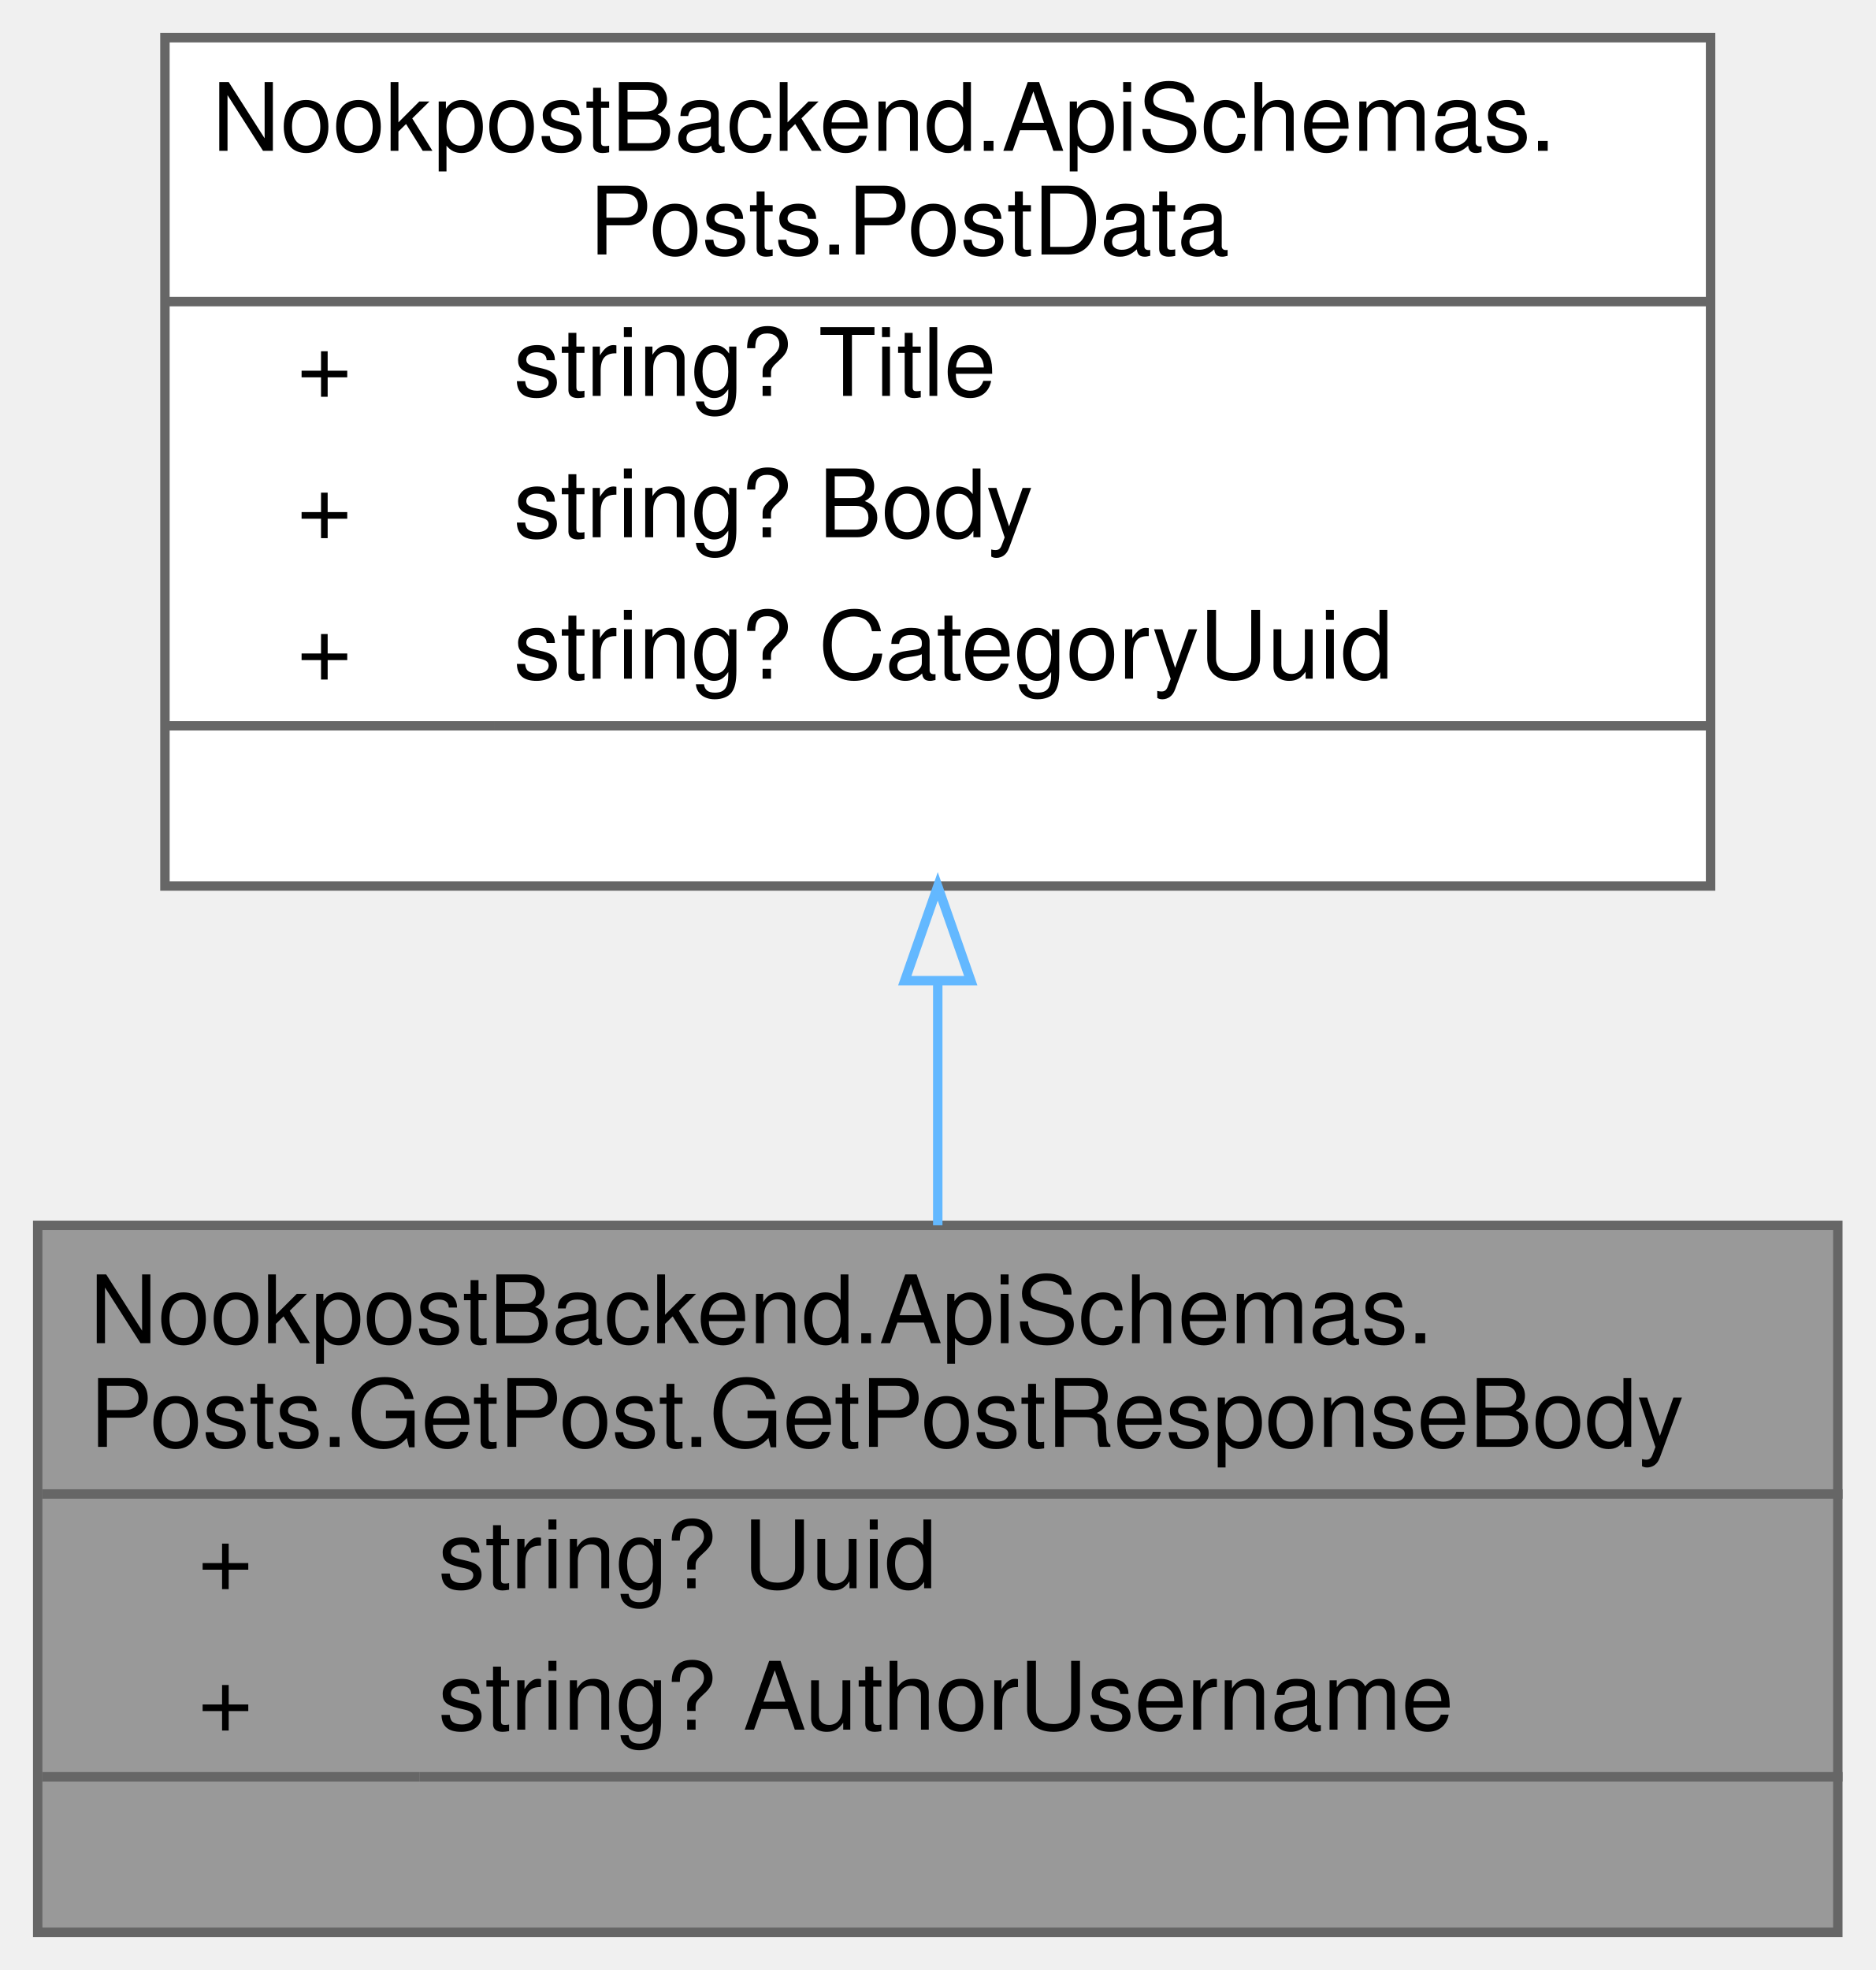
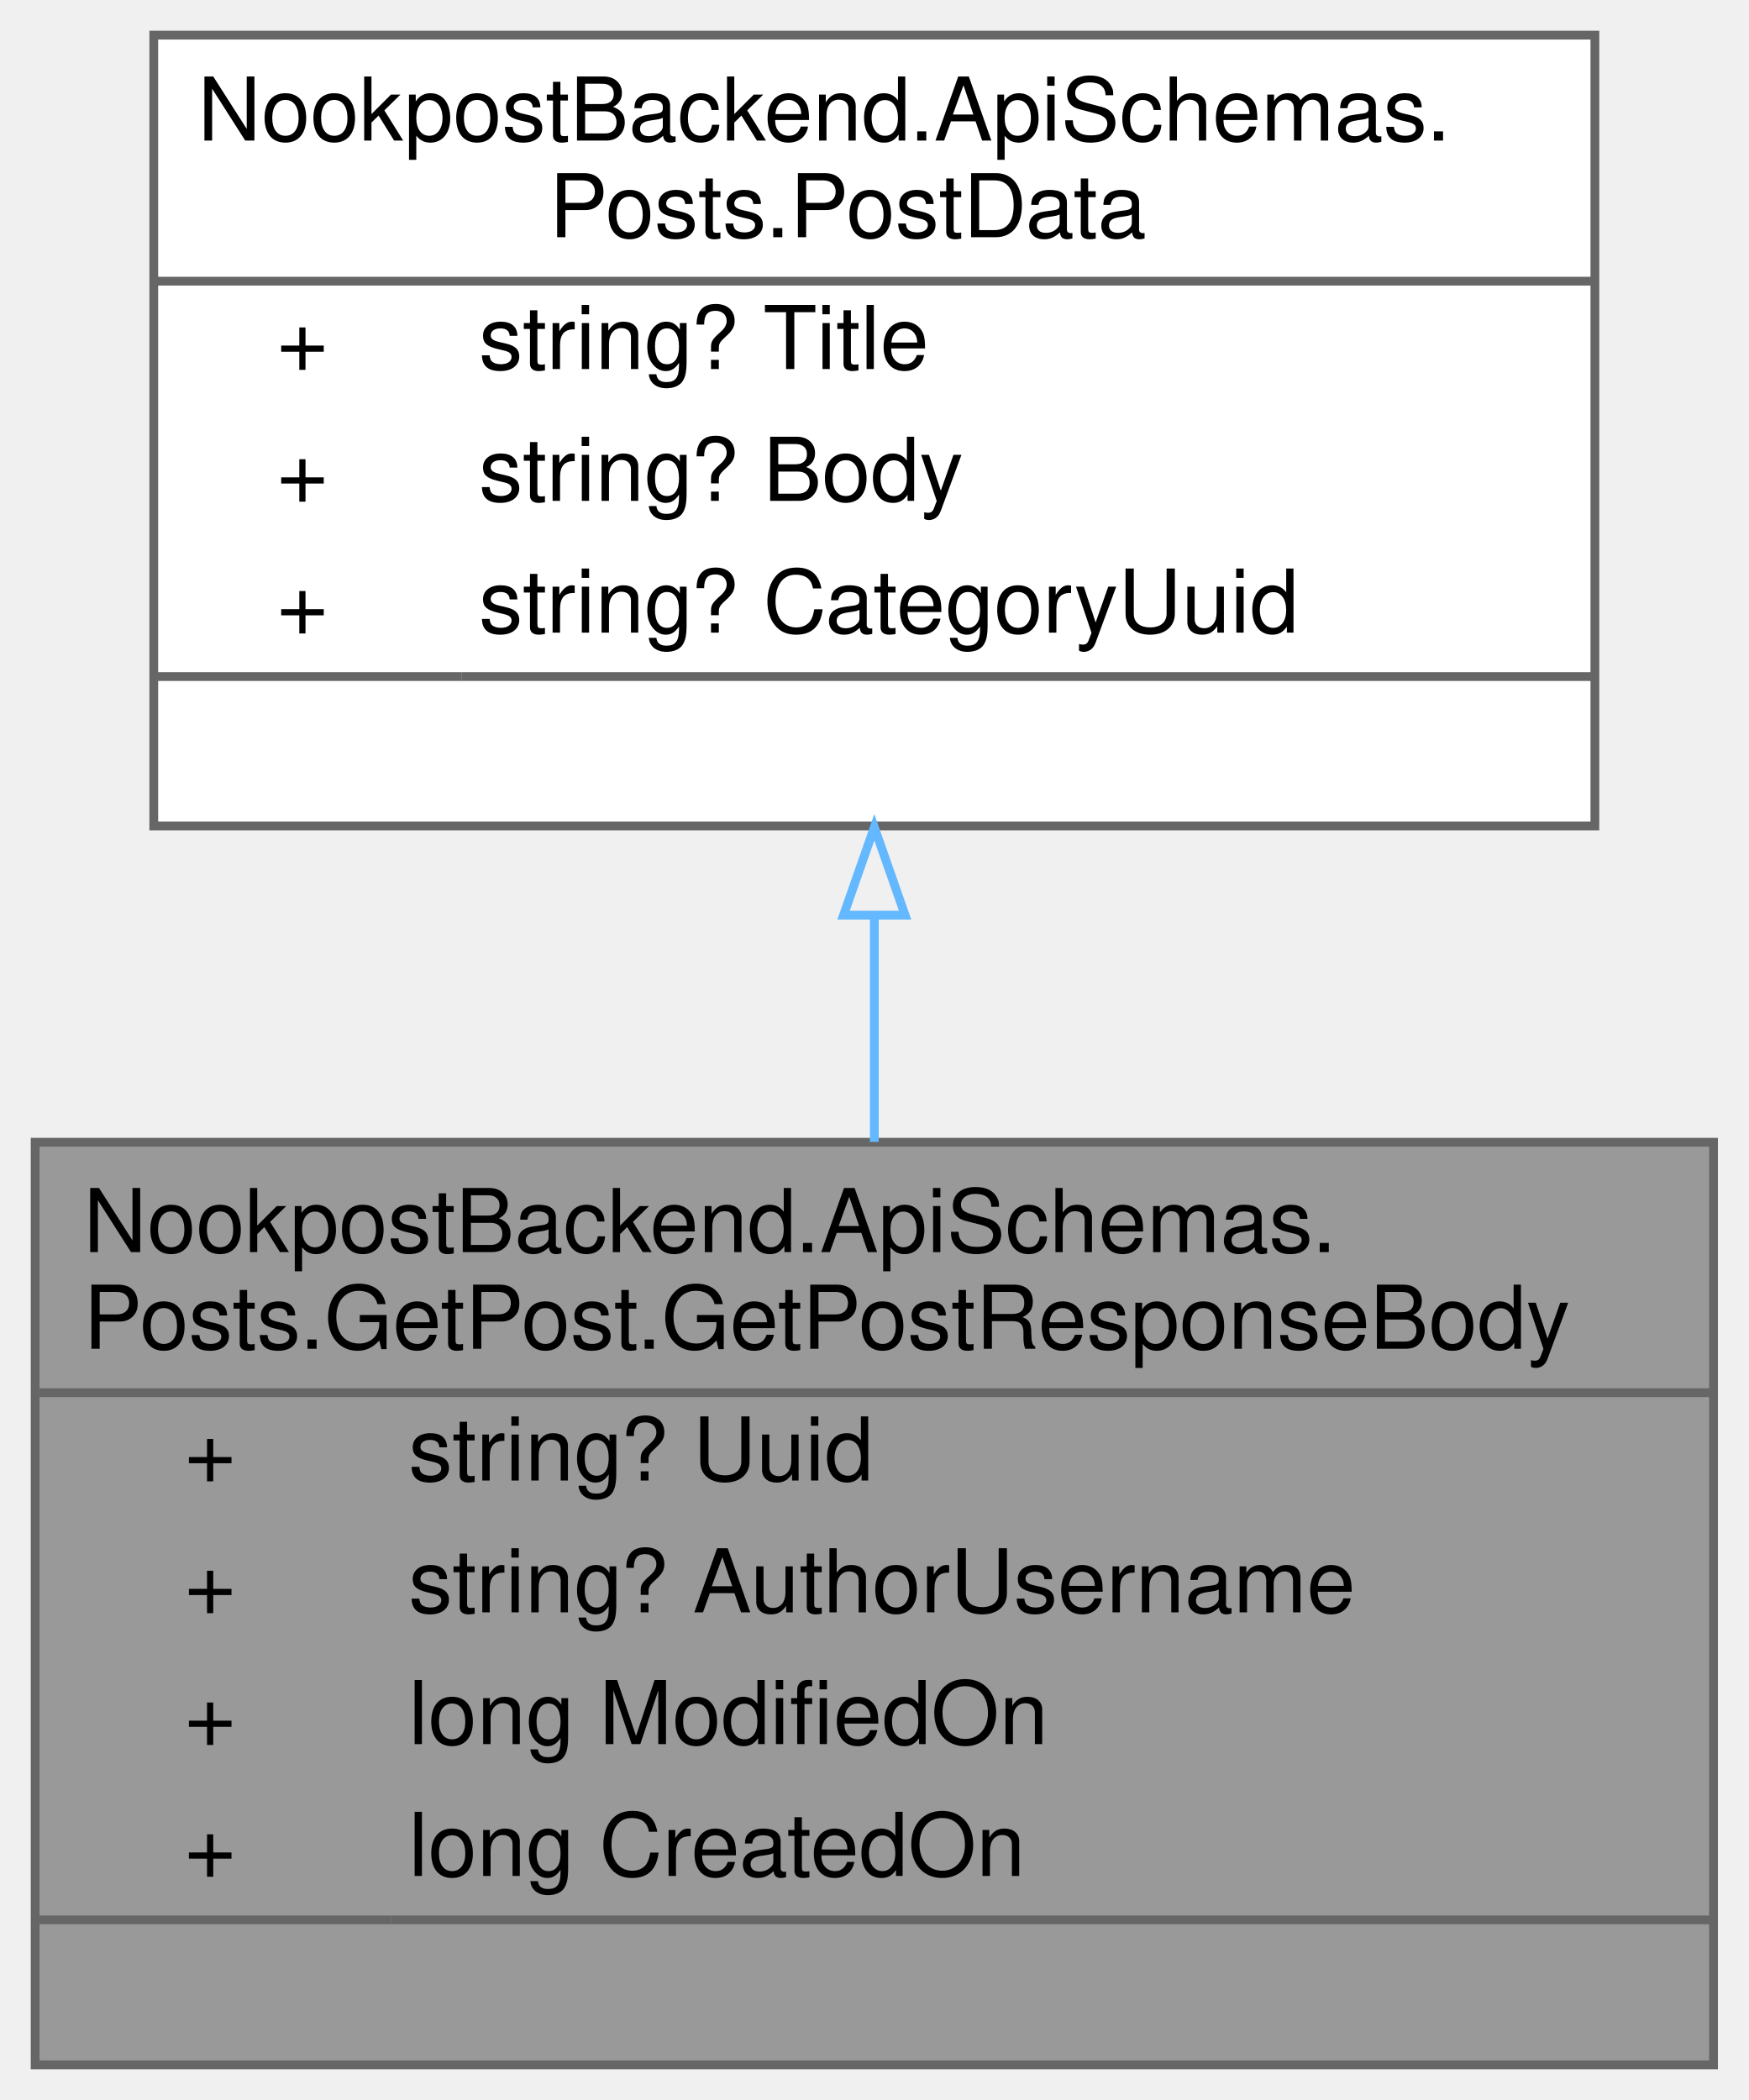
- <svg xmlns="http://www.w3.org/2000/svg" xmlns:xlink="http://www.w3.org/1999/xlink" width="199pt" height="209pt" viewBox="0.00 0.00 199.00 209.00">
-   <g id="graph0" class="graph" transform="scale(1 1) rotate(0) translate(4 205)">
+ <svg xmlns="http://www.w3.org/2000/svg" xmlns:xlink="http://www.w3.org/1999/xlink" width="199pt" height="239pt" viewBox="0.00 0.00 199.00 239.00">
+   <g id="graph0" class="graph" transform="scale(1 1) rotate(0) translate(4 235)">
    <g id="Node000001" class="node">
      <g id="a_Node000001">
        <a xlink:title="Response to a post get request.">
-           <polygon fill="#999999" stroke="transparent" points="191,-75 0,-75 0,0 191,0 191,-75" />
-           <text text-anchor="start" x="5.5" y="-62.5" font-family="Helvetica,sans-Serif" font-size="10.00">NookpostBackend.ApiSchemas.</text>
-           <text text-anchor="start" x="5.5" y="-51.5" font-family="Helvetica,sans-Serif" font-size="10.00">Posts.GetPost.GetPostResponseBody</text>
+           <polygon fill="#999999" stroke="transparent" points="191,-105 0,-105 0,0 191,0 191,-105" />
+           <text text-anchor="start" x="5.5" y="-92.5" font-family="Helvetica,sans-Serif" font-size="10.00">NookpostBackend.ApiSchemas.</text>
+           <text text-anchor="start" x="5.5" y="-81.5" font-family="Helvetica,sans-Serif" font-size="10.00">Posts.GetPost.GetPostResponseBody</text>
+           <text text-anchor="start" x="17" y="-66.5" font-family="Helvetica,sans-Serif" font-size="10.00">+</text>
+           <text text-anchor="start" x="42.5" y="-66.5" font-family="Helvetica,sans-Serif" font-size="10.00">string? Uuid</text>
+           <text text-anchor="start" x="17" y="-51.5" font-family="Helvetica,sans-Serif" font-size="10.00">+</text>
+           <text text-anchor="start" x="42.5" y="-51.5" font-family="Helvetica,sans-Serif" font-size="10.00">string? AuthorUsername</text>
          <text text-anchor="start" x="17" y="-36.5" font-family="Helvetica,sans-Serif" font-size="10.00">+</text>
-           <text text-anchor="start" x="42.5" y="-36.5" font-family="Helvetica,sans-Serif" font-size="10.00">string? Uuid</text>
+           <text text-anchor="start" x="42.5" y="-36.5" font-family="Helvetica,sans-Serif" font-size="10.00">long ModifiedOn</text>
          <text text-anchor="start" x="17" y="-21.5" font-family="Helvetica,sans-Serif" font-size="10.00">+</text>
-           <text text-anchor="start" x="42.5" y="-21.5" font-family="Helvetica,sans-Serif" font-size="10.00">string? AuthorUsername</text>
+           <text text-anchor="start" x="42.5" y="-21.5" font-family="Helvetica,sans-Serif" font-size="10.00">long CreatedOn</text>
          <text text-anchor="start" x="94" y="-6.5" font-family="Helvetica,sans-Serif" font-size="10.00"> </text>
-           <polygon fill="#666666" stroke="#666666" points="0.5,-46.5 0.5,-46.5 191.5,-46.5 191.5,-46.5 0.5,-46.5" />
+           <polygon fill="#666666" stroke="#666666" points="0.5,-76.5 0.5,-76.5 191.5,-76.5 191.5,-76.5 0.5,-76.5" />
          <polygon fill="#666666" stroke="#666666" points="0.5,-16.5 0.5,-16.5 40.5,-16.5 40.5,-16.5 0.5,-16.5" />
          <polygon fill="#666666" stroke="#666666" points="40.5,-16.5 40.5,-16.5 191.5,-16.5 191.5,-16.5 40.5,-16.5" />
-           <polygon fill="none" stroke="#666666" points="0,0 0,-75 191,-75 191,0 0,0" />
+           <polygon fill="none" stroke="#666666" points="0,0 0,-105 191,-105 191,0 0,0" />
        </a>
      </g>
    </g>
    <g id="Node000002" class="node">
      <g id="a_Node000002">
        <a xlink:href="../../d4/d64/classNookpostBackend_1_1ApiSchemas_1_1Posts_1_1PostData.html" target="_top" xlink:title="Represents a post created by a user.">
-           <polygon fill="white" stroke="transparent" points="177.5,-201 13.5,-201 13.5,-111 177.5,-111 177.5,-201" />
-           <text text-anchor="start" x="18.5" y="-189" font-family="Helvetica,sans-Serif" font-size="10.00">NookpostBackend.ApiSchemas.</text>
-           <text text-anchor="start" x="58.5" y="-178" font-family="Helvetica,sans-Serif" font-size="10.00">Posts.PostData</text>
+           <polygon fill="white" stroke="transparent" points="177.5,-231 13.5,-231 13.5,-141 177.5,-141 177.5,-231" />
+           <text text-anchor="start" x="18.5" y="-219" font-family="Helvetica,sans-Serif" font-size="10.00">NookpostBackend.ApiSchemas.</text>
+           <text text-anchor="start" x="58.5" y="-208" font-family="Helvetica,sans-Serif" font-size="10.00">Posts.PostData</text>
+           <text text-anchor="start" x="27.5" y="-193" font-family="Helvetica,sans-Serif" font-size="10.00">+</text>
+           <text text-anchor="start" x="50.5" y="-193" font-family="Helvetica,sans-Serif" font-size="10.00">string? Title</text>
+           <text text-anchor="start" x="27.5" y="-178" font-family="Helvetica,sans-Serif" font-size="10.00">+</text>
+           <text text-anchor="start" x="50.5" y="-178" font-family="Helvetica,sans-Serif" font-size="10.00">string? Body</text>
          <text text-anchor="start" x="27.5" y="-163" font-family="Helvetica,sans-Serif" font-size="10.00">+</text>
-           <text text-anchor="start" x="50.5" y="-163" font-family="Helvetica,sans-Serif" font-size="10.00">string? Title</text>
-           <text text-anchor="start" x="27.5" y="-148" font-family="Helvetica,sans-Serif" font-size="10.00">+</text>
-           <text text-anchor="start" x="50.5" y="-148" font-family="Helvetica,sans-Serif" font-size="10.00">string? Body</text>
-           <text text-anchor="start" x="27.5" y="-133" font-family="Helvetica,sans-Serif" font-size="10.00">+</text>
-           <text text-anchor="start" x="50.5" y="-133" font-family="Helvetica,sans-Serif" font-size="10.00">string? CategoryUuid</text>
-           <text text-anchor="start" x="93.5" y="-118" font-family="Helvetica,sans-Serif" font-size="10.00"> </text>
-           <polygon fill="#666666" stroke="#666666" points="13.5,-173 13.5,-173 177.5,-173 177.5,-173 13.5,-173" />
-           <polygon fill="#666666" stroke="#666666" points="13.5,-128 13.5,-128 48.5,-128 48.5,-128 13.5,-128" />
-           <polygon fill="#666666" stroke="#666666" points="48.5,-128 48.5,-128 177.5,-128 177.5,-128 48.5,-128" />
-           <polygon fill="none" stroke="#666666" points="13.5,-111 13.5,-201 177.5,-201 177.5,-111 13.5,-111" />
+           <text text-anchor="start" x="50.5" y="-163" font-family="Helvetica,sans-Serif" font-size="10.00">string? CategoryUuid</text>
+           <text text-anchor="start" x="93.5" y="-148" font-family="Helvetica,sans-Serif" font-size="10.00"> </text>
+           <polygon fill="#666666" stroke="#666666" points="13.5,-203 13.5,-203 177.5,-203 177.5,-203 13.5,-203" />
+           <polygon fill="#666666" stroke="#666666" points="13.5,-158 13.5,-158 48.5,-158 48.5,-158 13.5,-158" />
+           <polygon fill="#666666" stroke="#666666" points="48.5,-158 48.5,-158 177.5,-158 177.5,-158 48.5,-158" />
+           <polygon fill="none" stroke="#666666" points="13.5,-141 13.5,-231 177.5,-231 177.5,-141 13.5,-141" />
        </a>
      </g>
    </g>
    <g id="edge1_Node000001_Node000002" class="edge">
      <g id="a_edge1_Node000001_Node000002">
        <a xlink:title=" ">
-           <path fill="none" stroke="#63b8ff" d="M95.5,-100.8C95.5,-92.06 95.5,-83.2 95.5,-75.01" />
-           <polygon fill="none" stroke="#63b8ff" points="92,-100.96 95.5,-110.96 99,-100.96 92,-100.96" />
+           <path fill="none" stroke="#63b8ff" d="M95.5,-130.67C95.5,-122.19 95.5,-113.45 95.5,-105.04" />
+           <polygon fill="none" stroke="#63b8ff" points="92,-130.85 95.5,-140.85 99,-130.85 92,-130.85" />
        </a>
      </g>
    </g>
  </g>
</svg>
